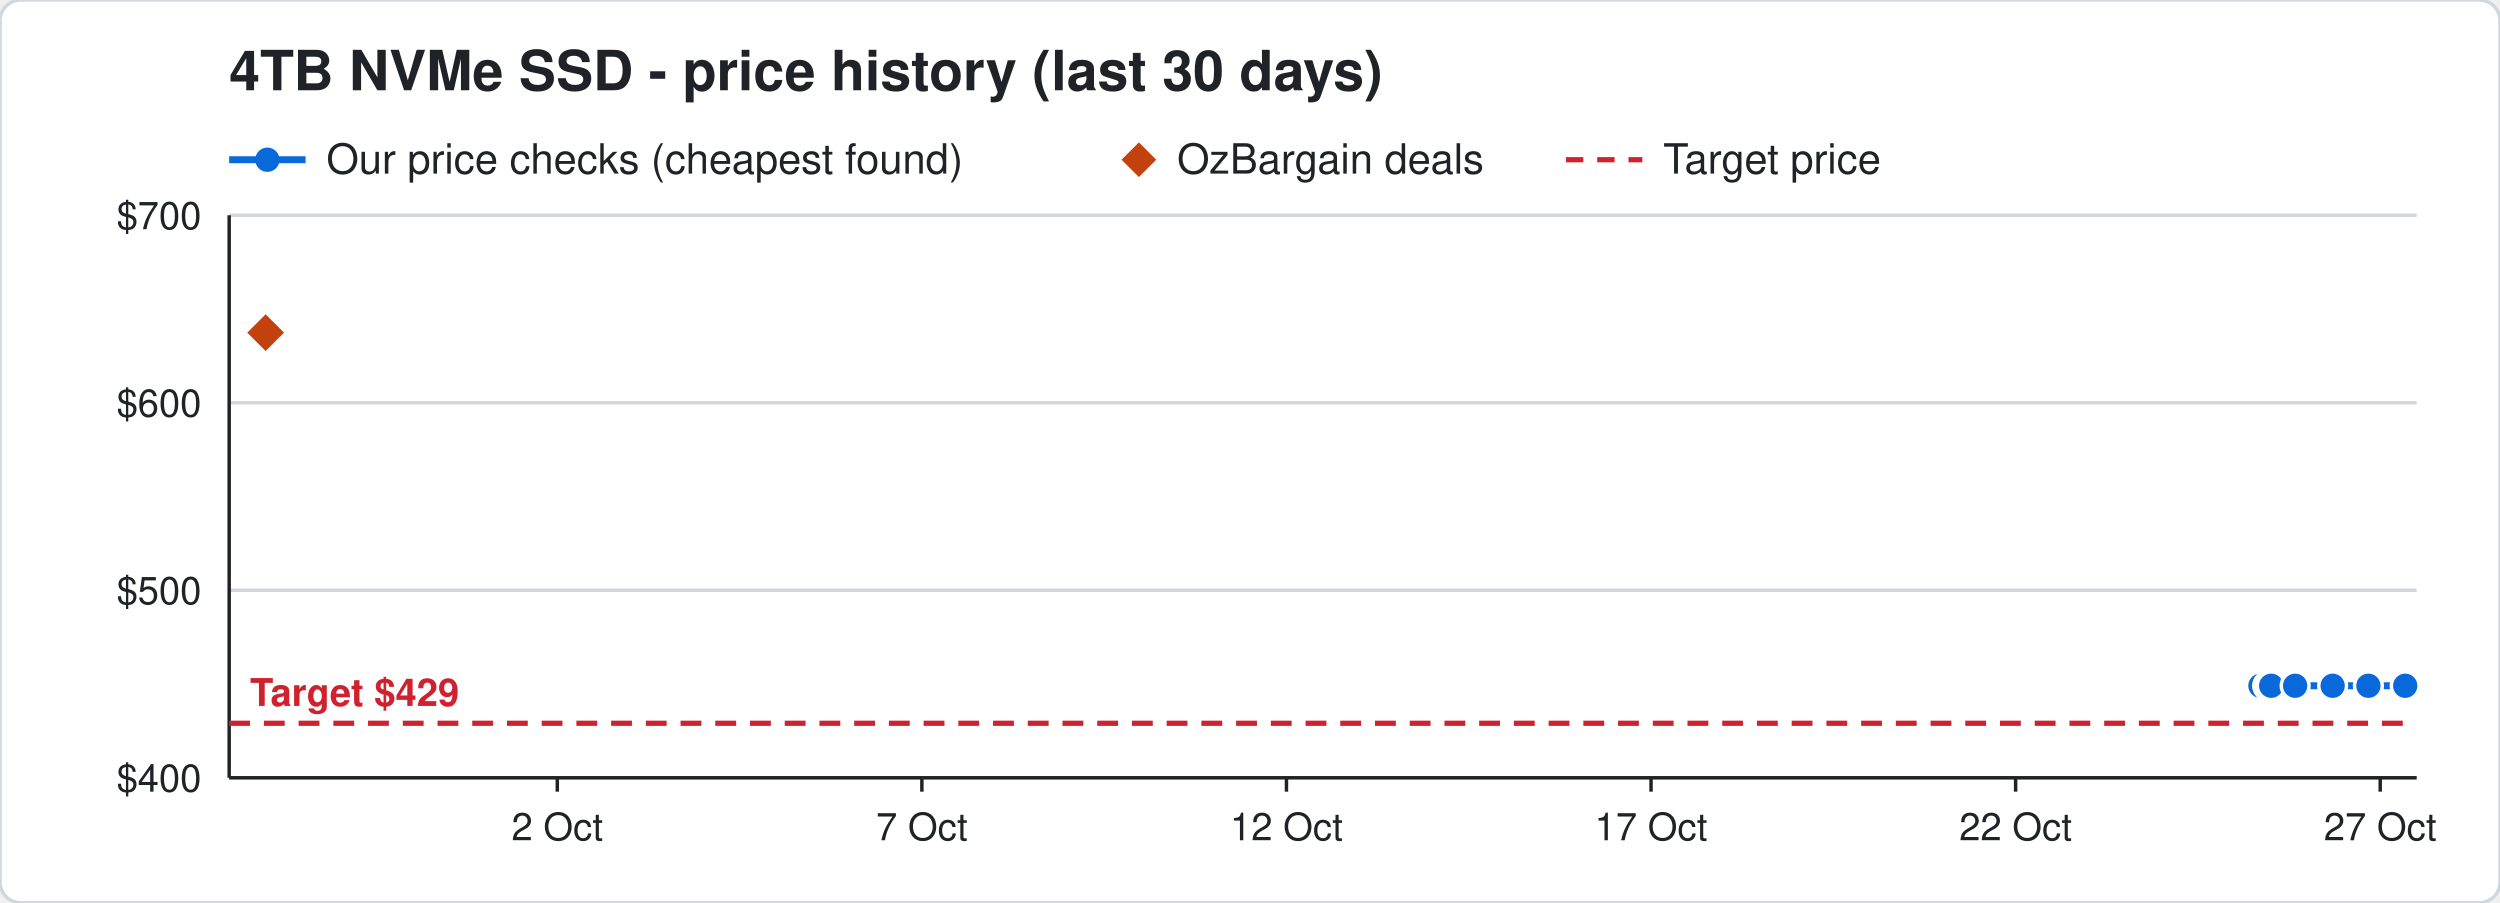
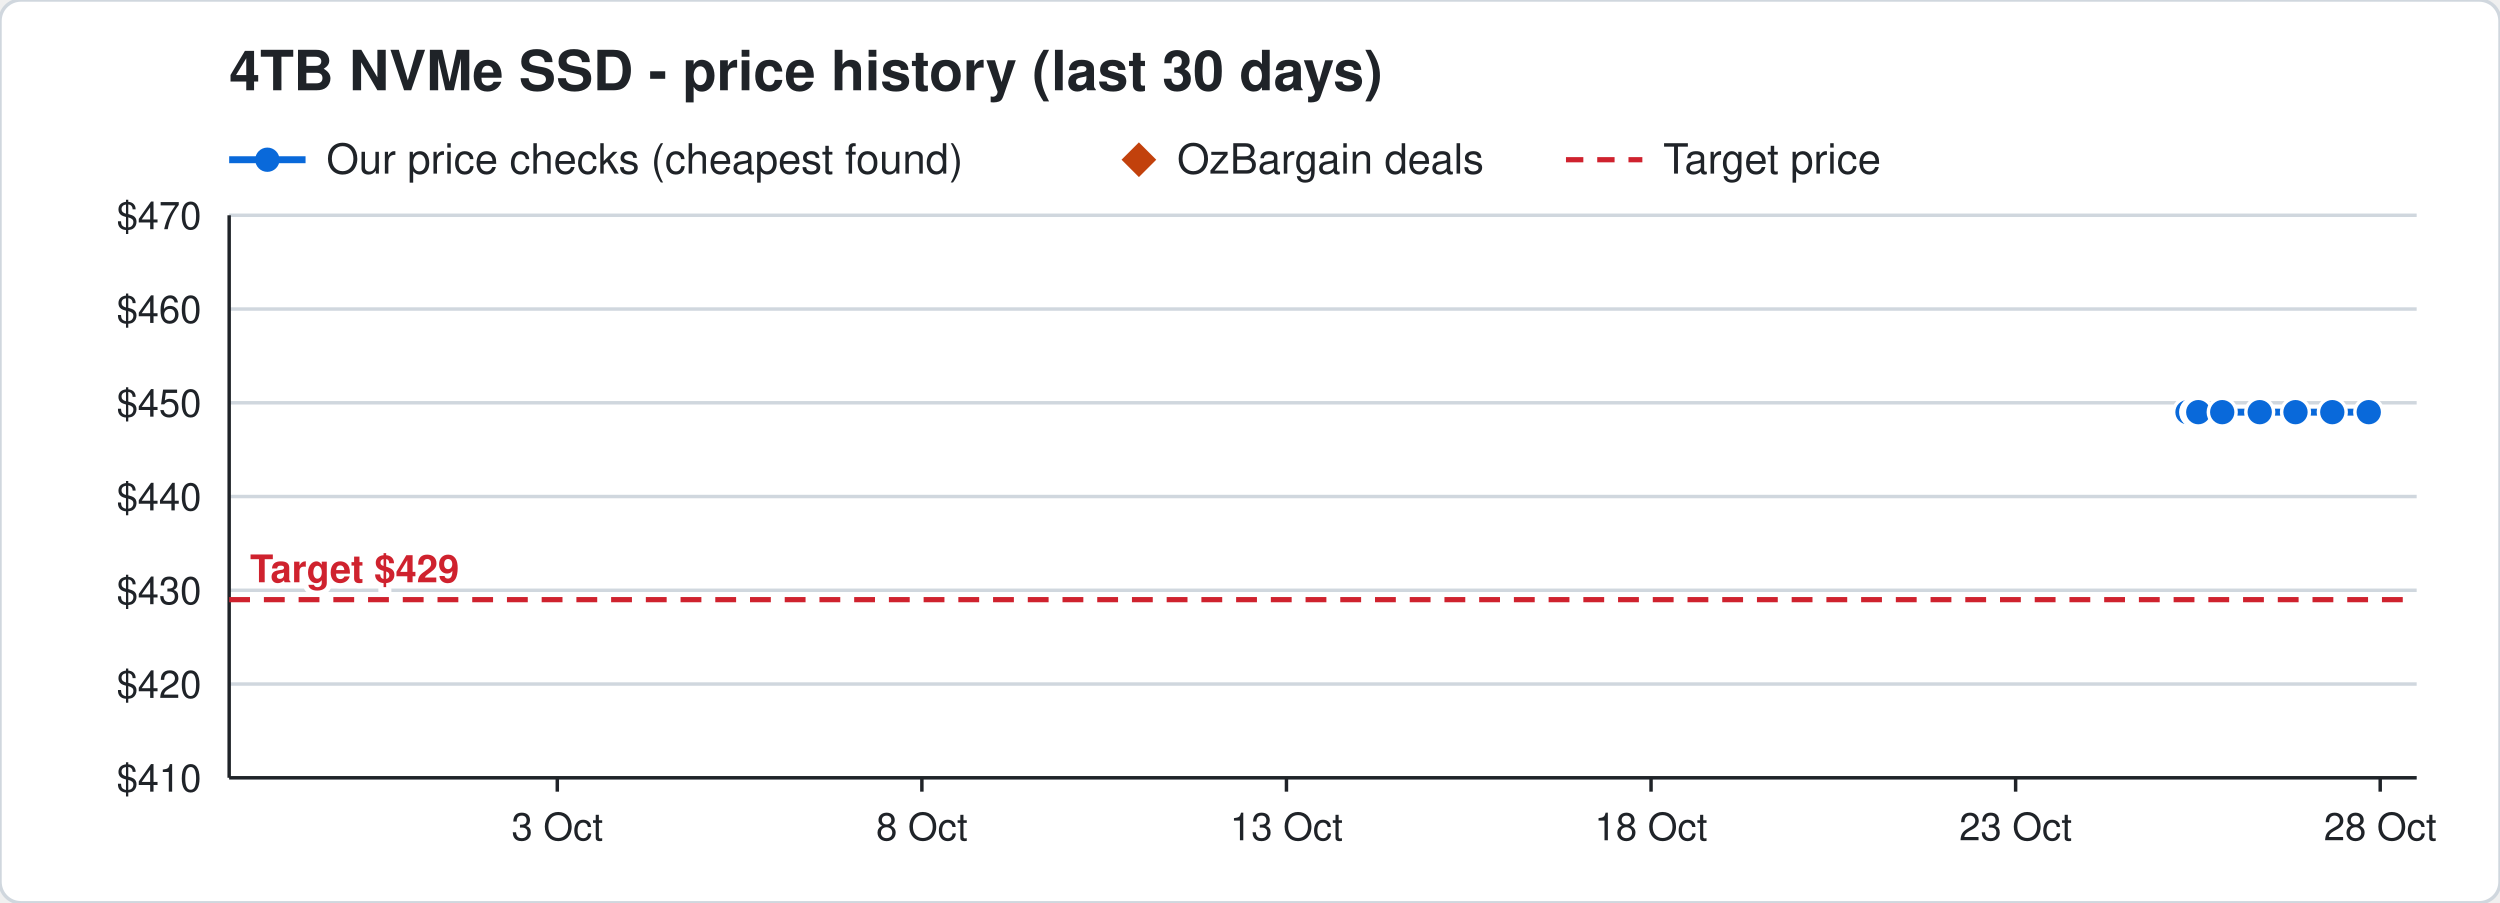
<svg xmlns="http://www.w3.org/2000/svg" width="720" height="260" viewBox="0 0 720 260" font-family="Segoe UI, Helvetica, Arial, sans-serif">
  <rect width="720" height="260" rx="6" fill="#ffffff" stroke="#d0d7de" />
  <text x="66" y="26" font-size="16" font-weight="700" fill="#1f2328">4TB NVMe SSD - price history (last 30 days)</text>
  <line x1="66" y1="46" x2="88" y2="46" stroke="#0969da" stroke-width="2" />
  <circle cx="77" cy="46" r="3.5" fill="#0969da" />
  <text x="94" y="50" font-size="12" fill="#1f2328">Our price checks (cheapest found)</text>
  <path d="M328 41 l5 5 l-5 5 l-5 -5 z" fill="#c2410c" />
  <text x="339" y="50" font-size="12" fill="#1f2328">OzBargain deals</text>
  <line x1="451" y1="46" x2="473" y2="46" stroke="#cf222e" stroke-width="1.5" stroke-dasharray="5 4" />
  <text x="479" y="50" font-size="12" fill="#1f2328">Target price</text>
  <line x1="66" y1="224.0" x2="696" y2="224.0" stroke="#d0d7de" />
-   <text x="58" y="228.0" font-size="11" text-anchor="end" fill="#1f2328">$400</text>
+   <text x="58" y="228.0" font-size="11" text-anchor="end" fill="#1f2328">$410</text>
+   <line x1="66" y1="197.0" x2="696" y2="197.0" stroke="#d0d7de" />
+   <text x="58" y="201.0" font-size="11" text-anchor="end" fill="#1f2328">$420</text>
  <line x1="66" y1="170.0" x2="696" y2="170.0" stroke="#d0d7de" />
-   <text x="58" y="174.0" font-size="11" text-anchor="end" fill="#1f2328">$500</text>
+   <text x="58" y="174.0" font-size="11" text-anchor="end" fill="#1f2328">$430</text>
+   <line x1="66" y1="143.0" x2="696" y2="143.0" stroke="#d0d7de" />
+   <text x="58" y="147.0" font-size="11" text-anchor="end" fill="#1f2328">$440</text>
  <line x1="66" y1="116.0" x2="696" y2="116.0" stroke="#d0d7de" />
-   <text x="58" y="120.0" font-size="11" text-anchor="end" fill="#1f2328">$600</text>
+   <text x="58" y="120.0" font-size="11" text-anchor="end" fill="#1f2328">$450</text>
+   <line x1="66" y1="89.0" x2="696" y2="89.0" stroke="#d0d7de" />
+   <text x="58" y="93.0" font-size="11" text-anchor="end" fill="#1f2328">$460</text>
  <line x1="66" y1="62.0" x2="696" y2="62.0" stroke="#d0d7de" />
-   <text x="58" y="66.0" font-size="11" text-anchor="end" fill="#1f2328">$700</text>
+   <text x="58" y="66.0" font-size="11" text-anchor="end" fill="#1f2328">$470</text>
  <line x1="685.5" y1="224" x2="685.5" y2="228" stroke="#1f2328" />
-   <text x="685.5" y="242" font-size="11" text-anchor="middle" fill="#1f2328">27 Oct</text>
+   <text x="685.5" y="242" font-size="11" text-anchor="middle" fill="#1f2328">28 Oct</text>
  <line x1="580.5" y1="224" x2="580.5" y2="228" stroke="#1f2328" />
-   <text x="580.5" y="242" font-size="11" text-anchor="middle" fill="#1f2328">22 Oct</text>
+   <text x="580.5" y="242" font-size="11" text-anchor="middle" fill="#1f2328">23 Oct</text>
  <line x1="475.5" y1="224" x2="475.5" y2="228" stroke="#1f2328" />
-   <text x="475.5" y="242" font-size="11" text-anchor="middle" fill="#1f2328">17 Oct</text>
+   <text x="475.5" y="242" font-size="11" text-anchor="middle" fill="#1f2328">18 Oct</text>
  <line x1="370.5" y1="224" x2="370.5" y2="228" stroke="#1f2328" />
-   <text x="370.5" y="242" font-size="11" text-anchor="middle" fill="#1f2328">12 Oct</text>
+   <text x="370.5" y="242" font-size="11" text-anchor="middle" fill="#1f2328">13 Oct</text>
  <line x1="265.5" y1="224" x2="265.5" y2="228" stroke="#1f2328" />
-   <text x="265.5" y="242" font-size="11" text-anchor="middle" fill="#1f2328">7 Oct</text>
+   <text x="265.5" y="242" font-size="11" text-anchor="middle" fill="#1f2328">8 Oct</text>
  <line x1="160.5" y1="224" x2="160.5" y2="228" stroke="#1f2328" />
-   <text x="160.5" y="242" font-size="11" text-anchor="middle" fill="#1f2328">2 Oct</text>
+   <text x="160.5" y="242" font-size="11" text-anchor="middle" fill="#1f2328">3 Oct</text>
  <line x1="66" y1="224" x2="696" y2="224" stroke="#1f2328" />
  <line x1="66" y1="62" x2="66" y2="224" stroke="#1f2328" />
-   <line x1="66" y1="208.3" x2="696" y2="208.3" stroke="#cf222e" stroke-width="1.5" stroke-dasharray="6 4" />
-   <text x="72" y="203.3" font-size="11" font-weight="700" text-anchor="start" fill="#cf222e" stroke="#ffffff" stroke-width="3" paint-order="stroke">Target $429</text>
-   <polyline points="651.0,197.5 653.1,197.5 653.2,197.5 653.9,197.5 654.0,197.5 654.1,197.5 661.0,197.5 671.8,197.5 682.1,197.5 692.7,197.5" fill="none" stroke="#0969da" stroke-width="2" />
-   <circle cx="651.0" cy="197.5" r="4" fill="#0969da" stroke="#ffffff" stroke-width="1" />
-   <circle cx="653.1" cy="197.5" r="4" fill="#0969da" stroke="#ffffff" stroke-width="1" />
-   <circle cx="653.2" cy="197.5" r="4" fill="#0969da" stroke="#ffffff" stroke-width="1" />
-   <circle cx="653.9" cy="197.5" r="4" fill="#0969da" stroke="#ffffff" stroke-width="1" />
-   <circle cx="654.0" cy="197.5" r="4" fill="#0969da" stroke="#ffffff" stroke-width="1" />
-   <circle cx="654.1" cy="197.5" r="4" fill="#0969da" stroke="#ffffff" stroke-width="1" />
-   <circle cx="661.0" cy="197.5" r="4" fill="#0969da" stroke="#ffffff" stroke-width="1" />
-   <circle cx="671.8" cy="197.5" r="4" fill="#0969da" stroke="#ffffff" stroke-width="1" />
-   <circle cx="682.1" cy="197.5" r="4" fill="#0969da" stroke="#ffffff" stroke-width="1" />
-   <circle cx="692.7" cy="197.5" r="4" fill="#0969da" stroke="#ffffff" stroke-width="1" />
-   <path d="M76.5 89.8 l6 6 l-6 6 l-6 -6 z" fill="#c2410c" stroke="#ffffff" stroke-width="1" />
+   <line x1="66" y1="172.7" x2="696" y2="172.7" stroke="#cf222e" stroke-width="1.5" stroke-dasharray="6 4" />
+   <text x="72" y="167.7" font-size="11" font-weight="700" text-anchor="start" fill="#cf222e" stroke="#ffffff" stroke-width="3" paint-order="stroke">Target $429</text>
+   <polyline points="630.0,118.7 632.1,118.7 632.2,118.7 632.9,118.7 633.0,118.7 633.1,118.7 640.0,118.7 650.8,118.7 661.1,118.7 671.7,118.7 682.2,118.7" fill="none" stroke="#0969da" stroke-width="2" />
+   <circle cx="630.0" cy="118.7" r="4" fill="#0969da" stroke="#ffffff" stroke-width="1" />
+   <circle cx="632.1" cy="118.7" r="4" fill="#0969da" stroke="#ffffff" stroke-width="1" />
+   <circle cx="632.2" cy="118.7" r="4" fill="#0969da" stroke="#ffffff" stroke-width="1" />
+   <circle cx="632.9" cy="118.7" r="4" fill="#0969da" stroke="#ffffff" stroke-width="1" />
+   <circle cx="633.0" cy="118.7" r="4" fill="#0969da" stroke="#ffffff" stroke-width="1" />
+   <circle cx="633.1" cy="118.7" r="4" fill="#0969da" stroke="#ffffff" stroke-width="1" />
+   <circle cx="640.0" cy="118.7" r="4" fill="#0969da" stroke="#ffffff" stroke-width="1" />
+   <circle cx="650.8" cy="118.7" r="4" fill="#0969da" stroke="#ffffff" stroke-width="1" />
+   <circle cx="661.1" cy="118.7" r="4" fill="#0969da" stroke="#ffffff" stroke-width="1" />
+   <circle cx="671.7" cy="118.7" r="4" fill="#0969da" stroke="#ffffff" stroke-width="1" />
+   <circle cx="682.2" cy="118.7" r="4" fill="#0969da" stroke="#ffffff" stroke-width="1" />
</svg>
